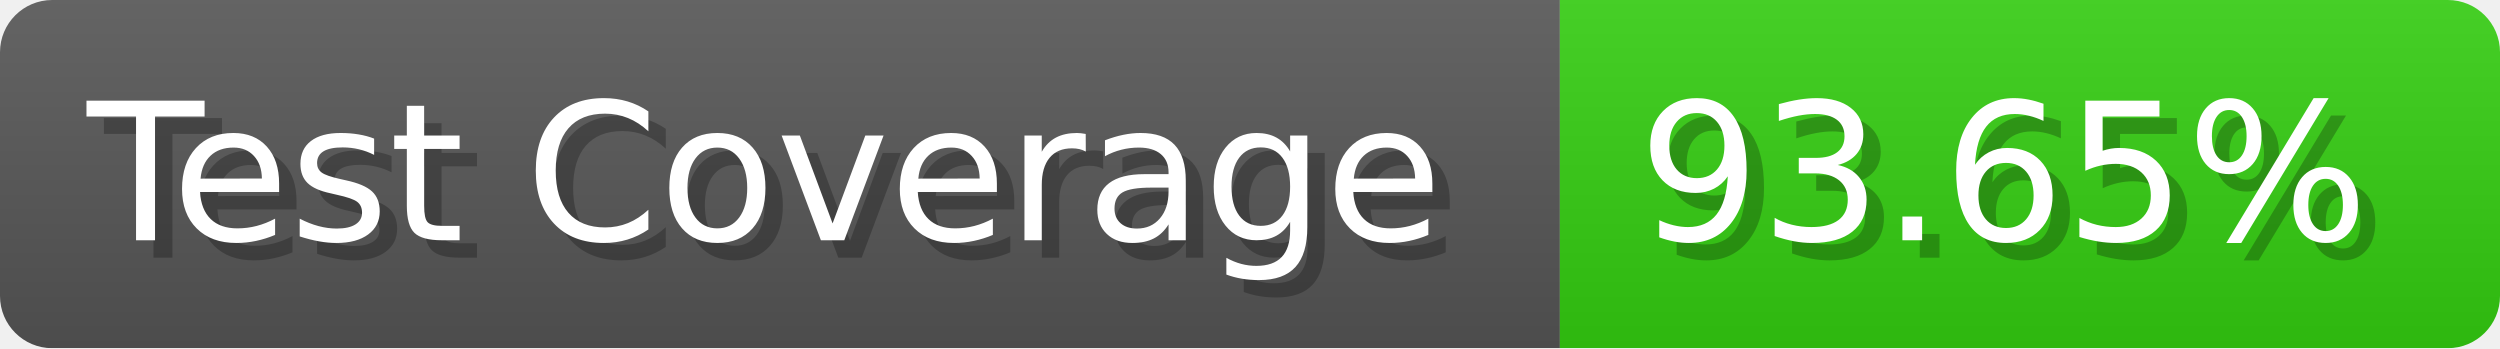
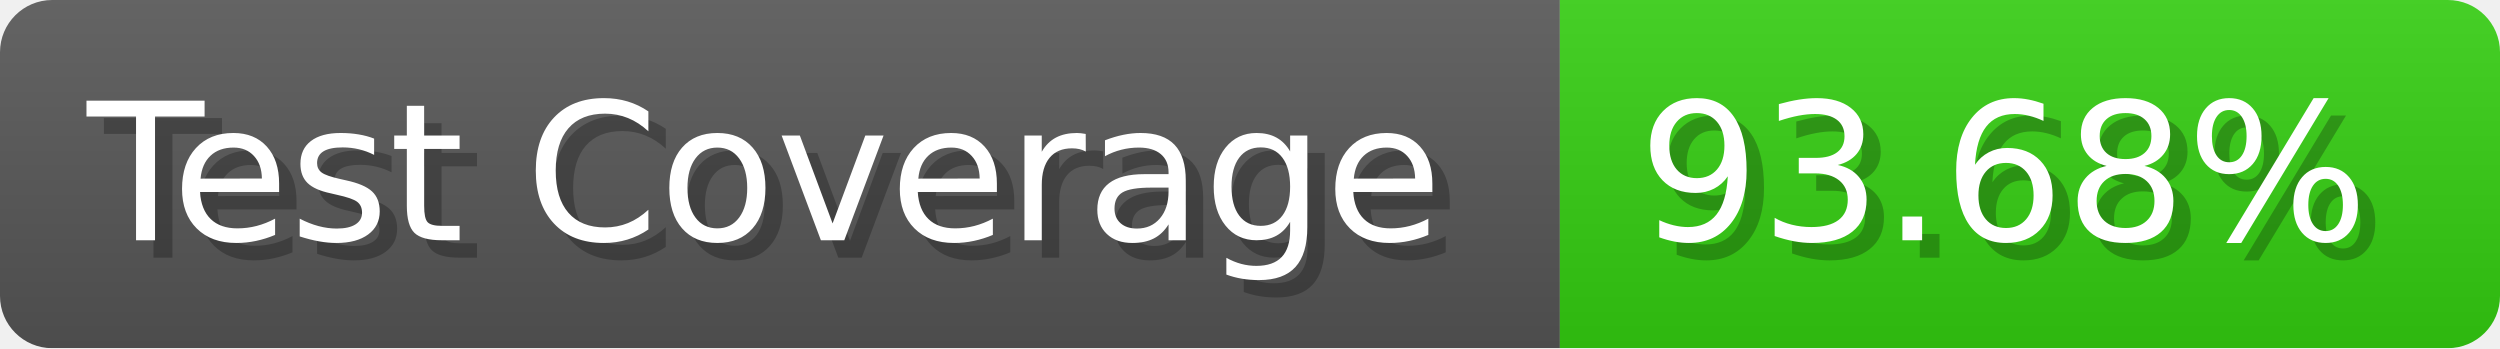
- <svg xmlns="http://www.w3.org/2000/svg" width="143.6" height="20" viewBox="0 0 1436 200" role="img" aria-label="Test Coverage: 93.65%">
+ <svg xmlns="http://www.w3.org/2000/svg" width="143.6" height="20" viewBox="0 0 1436 200" role="img" aria-label="Test Coverage: 93.68%">
  <linearGradient id="a" x2="0" y2="100%">
    <stop offset="0" stop-opacity=".1" stop-color="#EEE" />
    <stop offset="1" stop-opacity=".1" />
  </linearGradient>
  <mask id="m">
    <rect width="1436" height="200" rx="30" fill="#FFF" />
  </mask>
  <g mask="url(#m)">
    <rect width="896" height="200" fill="#555" />
    <rect width="540" height="200" fill="#3C1" x="896" />
    <rect width="1436" height="200" fill="url(#a)" />
  </g>
  <g aria-hidden="true" fill="#fff" text-anchor="start" font-family="Verdana,DejaVu Sans,sans-serif" font-size="110">
    <text x="60" y="148" textLength="796" fill="#000" opacity="0.25">Test Coverage</text>
    <text x="50" y="138" textLength="796">Test Coverage</text>
-     <text x="951" y="148" textLength="440" fill="#000" opacity="0.25">93.65%</text>
-     <text x="941" y="138" textLength="440">93.65%</text>
+     <text x="951" y="148" textLength="440" fill="#000" opacity="0.25">93.68%</text>
+     <text x="941" y="138" textLength="440">93.68%</text>
  </g>
</svg>
